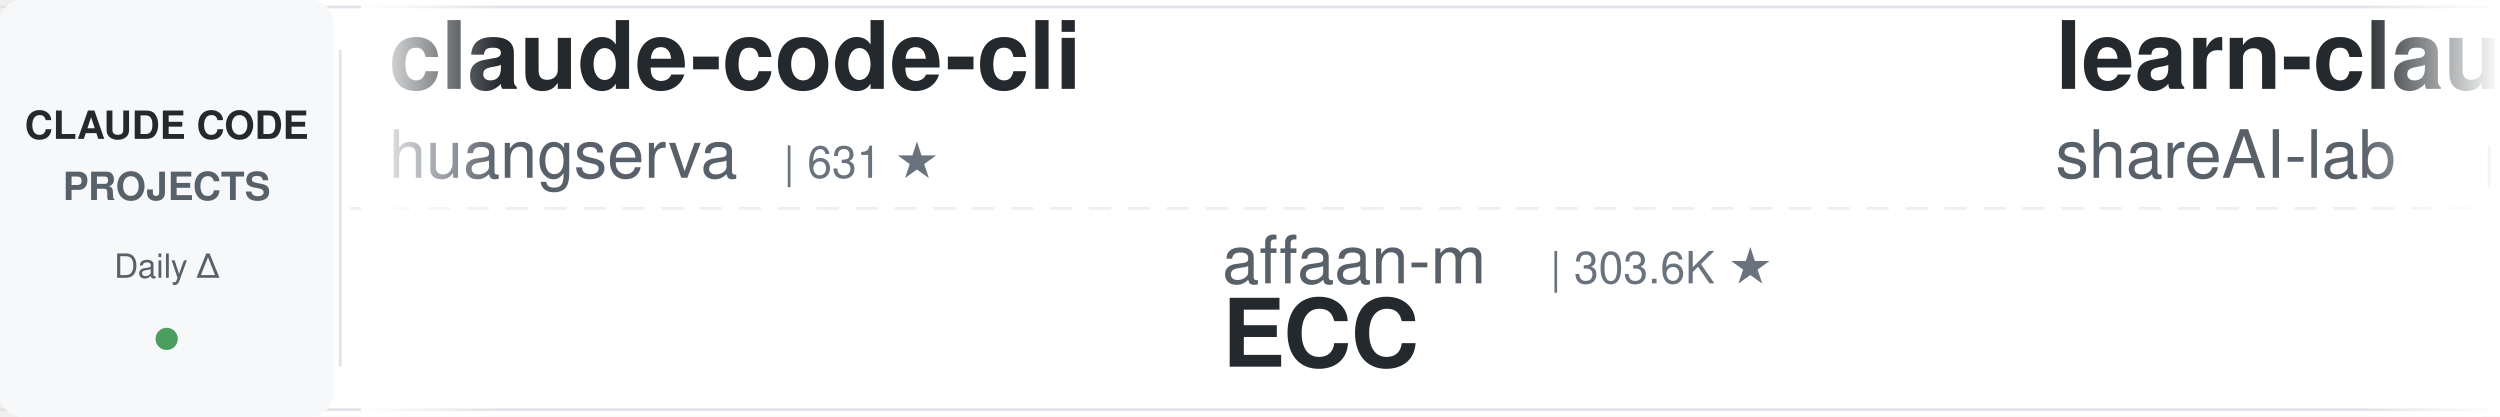
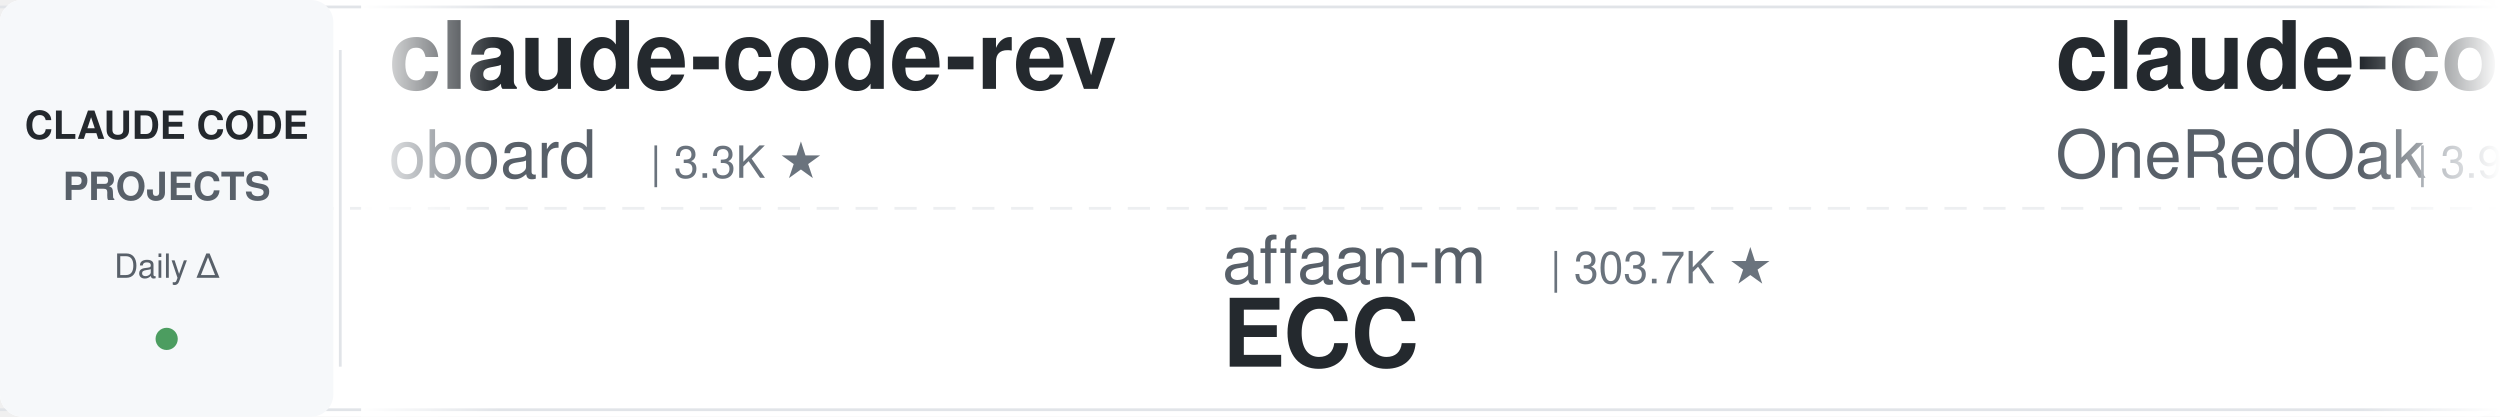
<svg xmlns="http://www.w3.org/2000/svg" width="900" height="150">
  <defs>
    <linearGradient id="leftFade" x1="0%" y1="0%" x2="100%" y2="0%">
      <stop offset="0%" style="stop-color:#ffffff;stop-opacity:1" />
      <stop offset="100%" style="stop-color:#ffffff;stop-opacity:0" />
    </linearGradient>
    <linearGradient id="rightFade" x1="0%" y1="0%" x2="100%" y2="0%">
      <stop offset="0%" style="stop-color:#ffffff;stop-opacity:0" />
      <stop offset="100%" style="stop-color:#ffffff;stop-opacity:1" />
    </linearGradient>
  </defs>
  <rect width="900" height="150" fill="#ffffff" rx="8" />
  <rect x="0" y="2" width="900" height="1" fill="#e1e4e8" />
  <rect x="0" y="147" width="900" height="1" fill="#e1e4e8" />
  <line x1="0" y1="75" x2="900" y2="75" stroke="#e1e4e8" stroke-width="1" stroke-dasharray="8 6" opacity="0.6" />
  <rect x="0" y="0" width="120" height="150" fill="#f6f8fa" rx="8" />
  <text x="60" y="50" font-family="-apple-system, BlinkMacSystemFont, 'Segoe UI', Helvetica, Arial, sans-serif" font-size="14" font-weight="600" fill="#24292e" text-anchor="middle">CLAUDE CODE</text>
  <text x="60" y="72" font-family="-apple-system, BlinkMacSystemFont, 'Segoe UI', Helvetica, Arial, sans-serif" font-size="14" font-weight="600" fill="#586069" text-anchor="middle">PROJECTS</text>
  <text x="60" y="100" font-family="-apple-system, BlinkMacSystemFont, 'Segoe UI', Helvetica, Arial, sans-serif" font-size="12" font-weight="500" fill="#586069" text-anchor="middle">Daily Δ</text>
  <circle cx="60" cy="122" r="4" fill="#22863a" opacity="0.8" />
  <rect x="122" y="18" width="1" height="114" fill="#e1e4e8" />
  <clipPath id="tickerClip">
    <rect x="130" y="0" width="770" height="150" />
  </clipPath>
  <g clip-path="url(#tickerClip)">
    <g id="tickerItems">
      <animateTransform attributeName="transform" attributeType="XML" type="translate" from="0 0" to="-3000 0" dur="54s" repeatCount="indefinite" />
      <g transform="translate(0, 0)">
-         <text x="140" y="32" font-family="-apple-system, BlinkMacSystemFont, 'Segoe UI', Helvetica, Arial, sans-serif" font-size="34" font-weight="600" fill="#24292e">claude-code-cli</text>
-         <text x="140" y="64" font-family="-apple-system, BlinkMacSystemFont, 'Segoe UI', Helvetica, Arial, sans-serif" font-size="24" font-weight="400" fill="#586069">huangserva</text>
-         <text x="282" y="64" font-family="-apple-system, BlinkMacSystemFont, 'Segoe UI', Helvetica, Arial, sans-serif" font-size="16" font-weight="500" fill="#6a737d">| 631 ★</text>
+         <text x="140" y="32" font-family="-apple-system, BlinkMacSystemFont, 'Segoe UI', Helvetica, Arial, sans-serif" font-size="34" font-weight="600" fill="#24292e">claude-code-rev</text>
+         <text x="140" y="64" font-family="-apple-system, BlinkMacSystemFont, 'Segoe UI', Helvetica, Arial, sans-serif" font-size="24" font-weight="400" fill="#586069">oboard</text>
+         <text x="234" y="64" font-family="-apple-system, BlinkMacSystemFont, 'Segoe UI', Helvetica, Arial, sans-serif" font-size="16" font-weight="500" fill="#6a737d">| 3.3K ★</text>
      </g>
      <g transform="translate(300, 0)">
        <text x="140" y="102" font-family="-apple-system, BlinkMacSystemFont, 'Segoe UI', Helvetica, Arial, sans-serif" font-size="24" font-weight="400" fill="#586069">affaan-m</text>
-         <text x="258" y="102" font-family="-apple-system, BlinkMacSystemFont, 'Segoe UI', Helvetica, Arial, sans-serif" font-size="16" font-weight="500" fill="#6a737d">| 303.6K ★</text>
+         <text x="258" y="102" font-family="-apple-system, BlinkMacSystemFont, 'Segoe UI', Helvetica, Arial, sans-serif" font-size="16" font-weight="500" fill="#6a737d">| 303.7K ★</text>
        <text x="140" y="132" font-family="-apple-system, BlinkMacSystemFont, 'Segoe UI', Helvetica, Arial, sans-serif" font-size="34" font-weight="600" fill="#24292e">ECC</text>
      </g>
      <g transform="translate(600, 0)">
-         <text x="140" y="32" font-family="-apple-system, BlinkMacSystemFont, 'Segoe UI', Helvetica, Arial, sans-serif" font-size="34" font-weight="600" fill="#24292e">learn-claude-code</text>
-         <text x="140" y="64" font-family="-apple-system, BlinkMacSystemFont, 'Segoe UI', Helvetica, Arial, sans-serif" font-size="24" font-weight="400" fill="#586069">shareAI-lab</text>
-         <text x="294" y="64" font-family="-apple-system, BlinkMacSystemFont, 'Segoe UI', Helvetica, Arial, sans-serif" font-size="16" font-weight="500" fill="#6a737d">| 80.4K ★</text>
+         <text x="140" y="32" font-family="-apple-system, BlinkMacSystemFont, 'Segoe UI', Helvetica, Arial, sans-serif" font-size="34" font-weight="600" fill="#24292e">claude-code-workflows</text>
+         <text x="140" y="64" font-family="-apple-system, BlinkMacSystemFont, 'Segoe UI', Helvetica, Arial, sans-serif" font-size="24" font-weight="400" fill="#586069">OneRedOak</text>
+         <text x="270" y="64" font-family="-apple-system, BlinkMacSystemFont, 'Segoe UI', Helvetica, Arial, sans-serif" font-size="16" font-weight="500" fill="#6a737d">| 3.9K ★</text>
      </g>
      <g transform="translate(900, 0)">
-         <text x="140" y="102" font-family="-apple-system, BlinkMacSystemFont, 'Segoe UI', Helvetica, Arial, sans-serif" font-size="24" font-weight="400" fill="#586069">shanraisshan</text>
-         <text x="306" y="102" font-family="-apple-system, BlinkMacSystemFont, 'Segoe UI', Helvetica, Arial, sans-serif" font-size="16" font-weight="500" fill="#6a737d">| 69.1K ★</text>
-         <text x="140" y="132" font-family="-apple-system, BlinkMacSystemFont, 'Segoe UI', Helvetica, Arial, sans-serif" font-size="34" font-weight="600" fill="#24292e">claude-code-best-practic...</text>
+         <text x="140" y="102" font-family="-apple-system, BlinkMacSystemFont, 'Segoe UI', Helvetica, Arial, sans-serif" font-size="24" font-weight="400" fill="#586069">anthropics</text>
+         <text x="282" y="102" font-family="-apple-system, BlinkMacSystemFont, 'Segoe UI', Helvetica, Arial, sans-serif" font-size="16" font-weight="500" fill="#6a737d">| 10.0K ★</text>
+         <text x="140" y="132" font-family="-apple-system, BlinkMacSystemFont, 'Segoe UI', Helvetica, Arial, sans-serif" font-size="34" font-weight="600" fill="#24292e">claude-code-action</text>
      </g>
      <g transform="translate(1200, 0)">
-         <text x="140" y="32" font-family="-apple-system, BlinkMacSystemFont, 'Segoe UI', Helvetica, Arial, sans-serif" font-size="34" font-weight="600" fill="#24292e">claude-code-prompts</text>
-         <text x="140" y="64" font-family="-apple-system, BlinkMacSystemFont, 'Segoe UI', Helvetica, Arial, sans-serif" font-size="24" font-weight="400" fill="#586069">repowise-dev</text>
-         <text x="306" y="64" font-family="-apple-system, BlinkMacSystemFont, 'Segoe UI', Helvetica, Arial, sans-serif" font-size="16" font-weight="500" fill="#6a737d">| 1.2K ★</text>
+         <text x="140" y="32" font-family="-apple-system, BlinkMacSystemFont, 'Segoe UI', Helvetica, Arial, sans-serif" font-size="34" font-weight="600" fill="#24292e">Claude-Code-Usage-Monito...</text>
+         <text x="140" y="64" font-family="-apple-system, BlinkMacSystemFont, 'Segoe UI', Helvetica, Arial, sans-serif" font-size="24" font-weight="400" fill="#586069">Maciek-roboblog</text>
+         <text x="342" y="64" font-family="-apple-system, BlinkMacSystemFont, 'Segoe UI', Helvetica, Arial, sans-serif" font-size="16" font-weight="500" fill="#6a737d">| 8.8K ★</text>
      </g>
      <g transform="translate(1500, 0)">
-         <text x="140" y="102" font-family="-apple-system, BlinkMacSystemFont, 'Segoe UI', Helvetica, Arial, sans-serif" font-size="24" font-weight="400" fill="#586069">WorldFlowAI</text>
-         <text x="294" y="102" font-family="-apple-system, BlinkMacSystemFont, 'Segoe UI', Helvetica, Arial, sans-serif" font-size="16" font-weight="500" fill="#6a737d">| 6.4K ★</text>
-         <text x="140" y="132" font-family="-apple-system, BlinkMacSystemFont, 'Segoe UI', Helvetica, Arial, sans-serif" font-size="34" font-weight="600" fill="#24292e">everything-claude-code</text>
+         <text x="140" y="102" font-family="-apple-system, BlinkMacSystemFont, 'Segoe UI', Helvetica, Arial, sans-serif" font-size="24" font-weight="400" fill="#586069">Alishahryar1</text>
+         <text x="306" y="102" font-family="-apple-system, BlinkMacSystemFont, 'Segoe UI', Helvetica, Arial, sans-serif" font-size="16" font-weight="500" fill="#6a737d">| 70.5K ★</text>
+         <text x="140" y="132" font-family="-apple-system, BlinkMacSystemFont, 'Segoe UI', Helvetica, Arial, sans-serif" font-size="34" font-weight="600" fill="#24292e">free-claude-code</text>
      </g>
      <g transform="translate(1800, 0)">
-         <text x="140" y="32" font-family="-apple-system, BlinkMacSystemFont, 'Segoe UI', Helvetica, Arial, sans-serif" font-size="34" font-weight="600" fill="#24292e">claude-code-source</text>
-         <text x="140" y="64" font-family="-apple-system, BlinkMacSystemFont, 'Segoe UI', Helvetica, Arial, sans-serif" font-size="24" font-weight="400" fill="#586069">JrCx7scC</text>
-         <text x="258" y="64" font-family="-apple-system, BlinkMacSystemFont, 'Segoe UI', Helvetica, Arial, sans-serif" font-size="16" font-weight="500" fill="#6a737d">| 377 ★</text>
+         <text x="140" y="32" font-family="-apple-system, BlinkMacSystemFont, 'Segoe UI', Helvetica, Arial, sans-serif" font-size="34" font-weight="600" fill="#24292e">claude-code-book</text>
+         <text x="140" y="64" font-family="-apple-system, BlinkMacSystemFont, 'Segoe UI', Helvetica, Arial, sans-serif" font-size="24" font-weight="400" fill="#586069">lintsinghua</text>
+         <text x="294" y="64" font-family="-apple-system, BlinkMacSystemFont, 'Segoe UI', Helvetica, Arial, sans-serif" font-size="16" font-weight="500" fill="#6a737d">| 4.4K ★</text>
      </g>
      <g transform="translate(2100, 0)">
-         <text x="140" y="102" font-family="-apple-system, BlinkMacSystemFont, 'Segoe UI', Helvetica, Arial, sans-serif" font-size="24" font-weight="400" fill="#586069">frankbria</text>
-         <text x="270" y="102" font-family="-apple-system, BlinkMacSystemFont, 'Segoe UI', Helvetica, Arial, sans-serif" font-size="16" font-weight="500" fill="#6a737d">| 9.7K ★</text>
-         <text x="140" y="132" font-family="-apple-system, BlinkMacSystemFont, 'Segoe UI', Helvetica, Arial, sans-serif" font-size="34" font-weight="600" fill="#24292e">ralph-claude-code</text>
+         <text x="140" y="102" font-family="-apple-system, BlinkMacSystemFont, 'Segoe UI', Helvetica, Arial, sans-serif" font-size="24" font-weight="400" fill="#586069">1rgs</text>
+         <text x="210" y="102" font-family="-apple-system, BlinkMacSystemFont, 'Segoe UI', Helvetica, Arial, sans-serif" font-size="16" font-weight="500" fill="#6a737d">| 3.8K ★</text>
+         <text x="140" y="132" font-family="-apple-system, BlinkMacSystemFont, 'Segoe UI', Helvetica, Arial, sans-serif" font-size="34" font-weight="600" fill="#24292e">claude-code-proxy</text>
      </g>
      <g transform="translate(2400, 0)">
-         <text x="140" y="32" font-family="-apple-system, BlinkMacSystemFont, 'Segoe UI', Helvetica, Arial, sans-serif" font-size="34" font-weight="600" fill="#24292e">claude-code-engineering</text>
-         <text x="140" y="64" font-family="-apple-system, BlinkMacSystemFont, 'Segoe UI', Helvetica, Arial, sans-serif" font-size="24" font-weight="400" fill="#586069">huangjia2019</text>
-         <text x="306" y="64" font-family="-apple-system, BlinkMacSystemFont, 'Segoe UI', Helvetica, Arial, sans-serif" font-size="16" font-weight="500" fill="#6a737d">| 1.2K ★</text>
+         <text x="140" y="32" font-family="-apple-system, BlinkMacSystemFont, 'Segoe UI', Helvetica, Arial, sans-serif" font-size="34" font-weight="600" fill="#24292e">claude-code-system-promp...</text>
+         <text x="140" y="64" font-family="-apple-system, BlinkMacSystemFont, 'Segoe UI', Helvetica, Arial, sans-serif" font-size="24" font-weight="400" fill="#586069">Piebald-AI</text>
+         <text x="282" y="64" font-family="-apple-system, BlinkMacSystemFont, 'Segoe UI', Helvetica, Arial, sans-serif" font-size="16" font-weight="500" fill="#6a737d">| 13.2K ★</text>
      </g>
      <g transform="translate(2700, 0)">
-         <text x="140" y="102" font-family="-apple-system, BlinkMacSystemFont, 'Segoe UI', Helvetica, Arial, sans-serif" font-size="24" font-weight="400" fill="#586069">LING71671</text>
-         <text x="270" y="102" font-family="-apple-system, BlinkMacSystemFont, 'Segoe UI', Helvetica, Arial, sans-serif" font-size="16" font-weight="500" fill="#6a737d">| 989 ★</text>
-         <text x="140" y="132" font-family="-apple-system, BlinkMacSystemFont, 'Segoe UI', Helvetica, Arial, sans-serif" font-size="34" font-weight="600" fill="#24292e">Open-ClaudeCode</text>
+         <text x="140" y="102" font-family="-apple-system, BlinkMacSystemFont, 'Segoe UI', Helvetica, Arial, sans-serif" font-size="24" font-weight="400" fill="#586069">mrpaidsocial</text>
+         <text x="306" y="102" font-family="-apple-system, BlinkMacSystemFont, 'Segoe UI', Helvetica, Arial, sans-serif" font-size="16" font-weight="500" fill="#6a737d">| 1.7K ★</text>
+         <text x="140" y="132" font-family="-apple-system, BlinkMacSystemFont, 'Segoe UI', Helvetica, Arial, sans-serif" font-size="34" font-weight="600" fill="#24292e">arcads-claude-code-mrpai...</text>
      </g>
      <g transform="translate(3000, 0)">
-         <text x="140" y="32" font-family="-apple-system, BlinkMacSystemFont, 'Segoe UI', Helvetica, Arial, sans-serif" font-size="34" font-weight="600" fill="#24292e">claude-code-cli</text>
-         <text x="140" y="64" font-family="-apple-system, BlinkMacSystemFont, 'Segoe UI', Helvetica, Arial, sans-serif" font-size="24" font-weight="400" fill="#586069">huangserva</text>
-         <text x="282" y="64" font-family="-apple-system, BlinkMacSystemFont, 'Segoe UI', Helvetica, Arial, sans-serif" font-size="16" font-weight="500" fill="#6a737d">| 631 ★</text>
+         <text x="140" y="32" font-family="-apple-system, BlinkMacSystemFont, 'Segoe UI', Helvetica, Arial, sans-serif" font-size="34" font-weight="600" fill="#24292e">claude-code-rev</text>
+         <text x="140" y="64" font-family="-apple-system, BlinkMacSystemFont, 'Segoe UI', Helvetica, Arial, sans-serif" font-size="24" font-weight="400" fill="#586069">oboard</text>
+         <text x="234" y="64" font-family="-apple-system, BlinkMacSystemFont, 'Segoe UI', Helvetica, Arial, sans-serif" font-size="16" font-weight="500" fill="#6a737d">| 3.3K ★</text>
      </g>
      <g transform="translate(3300, 0)">
        <text x="140" y="102" font-family="-apple-system, BlinkMacSystemFont, 'Segoe UI', Helvetica, Arial, sans-serif" font-size="24" font-weight="400" fill="#586069">affaan-m</text>
-         <text x="258" y="102" font-family="-apple-system, BlinkMacSystemFont, 'Segoe UI', Helvetica, Arial, sans-serif" font-size="16" font-weight="500" fill="#6a737d">| 303.6K ★</text>
+         <text x="258" y="102" font-family="-apple-system, BlinkMacSystemFont, 'Segoe UI', Helvetica, Arial, sans-serif" font-size="16" font-weight="500" fill="#6a737d">| 303.7K ★</text>
        <text x="140" y="132" font-family="-apple-system, BlinkMacSystemFont, 'Segoe UI', Helvetica, Arial, sans-serif" font-size="34" font-weight="600" fill="#24292e">ECC</text>
      </g>
      <g transform="translate(3600, 0)">
-         <text x="140" y="32" font-family="-apple-system, BlinkMacSystemFont, 'Segoe UI', Helvetica, Arial, sans-serif" font-size="34" font-weight="600" fill="#24292e">learn-claude-code</text>
-         <text x="140" y="64" font-family="-apple-system, BlinkMacSystemFont, 'Segoe UI', Helvetica, Arial, sans-serif" font-size="24" font-weight="400" fill="#586069">shareAI-lab</text>
-         <text x="294" y="64" font-family="-apple-system, BlinkMacSystemFont, 'Segoe UI', Helvetica, Arial, sans-serif" font-size="16" font-weight="500" fill="#6a737d">| 80.4K ★</text>
+         <text x="140" y="32" font-family="-apple-system, BlinkMacSystemFont, 'Segoe UI', Helvetica, Arial, sans-serif" font-size="34" font-weight="600" fill="#24292e">claude-code-workflows</text>
+         <text x="140" y="64" font-family="-apple-system, BlinkMacSystemFont, 'Segoe UI', Helvetica, Arial, sans-serif" font-size="24" font-weight="400" fill="#586069">OneRedOak</text>
+         <text x="270" y="64" font-family="-apple-system, BlinkMacSystemFont, 'Segoe UI', Helvetica, Arial, sans-serif" font-size="16" font-weight="500" fill="#6a737d">| 3.9K ★</text>
      </g>
      <g transform="translate(3900, 0)">
-         <text x="140" y="102" font-family="-apple-system, BlinkMacSystemFont, 'Segoe UI', Helvetica, Arial, sans-serif" font-size="24" font-weight="400" fill="#586069">shanraisshan</text>
-         <text x="306" y="102" font-family="-apple-system, BlinkMacSystemFont, 'Segoe UI', Helvetica, Arial, sans-serif" font-size="16" font-weight="500" fill="#6a737d">| 69.1K ★</text>
-         <text x="140" y="132" font-family="-apple-system, BlinkMacSystemFont, 'Segoe UI', Helvetica, Arial, sans-serif" font-size="34" font-weight="600" fill="#24292e">claude-code-best-practic...</text>
+         <text x="140" y="102" font-family="-apple-system, BlinkMacSystemFont, 'Segoe UI', Helvetica, Arial, sans-serif" font-size="24" font-weight="400" fill="#586069">anthropics</text>
+         <text x="282" y="102" font-family="-apple-system, BlinkMacSystemFont, 'Segoe UI', Helvetica, Arial, sans-serif" font-size="16" font-weight="500" fill="#6a737d">| 10.0K ★</text>
+         <text x="140" y="132" font-family="-apple-system, BlinkMacSystemFont, 'Segoe UI', Helvetica, Arial, sans-serif" font-size="34" font-weight="600" fill="#24292e">claude-code-action</text>
      </g>
    </g>
  </g>
  <rect x="130" y="0" width="50" height="150" fill="url(#leftFade)" />
  <rect x="850" y="0" width="50" height="150" fill="url(#rightFade)" />
</svg>
